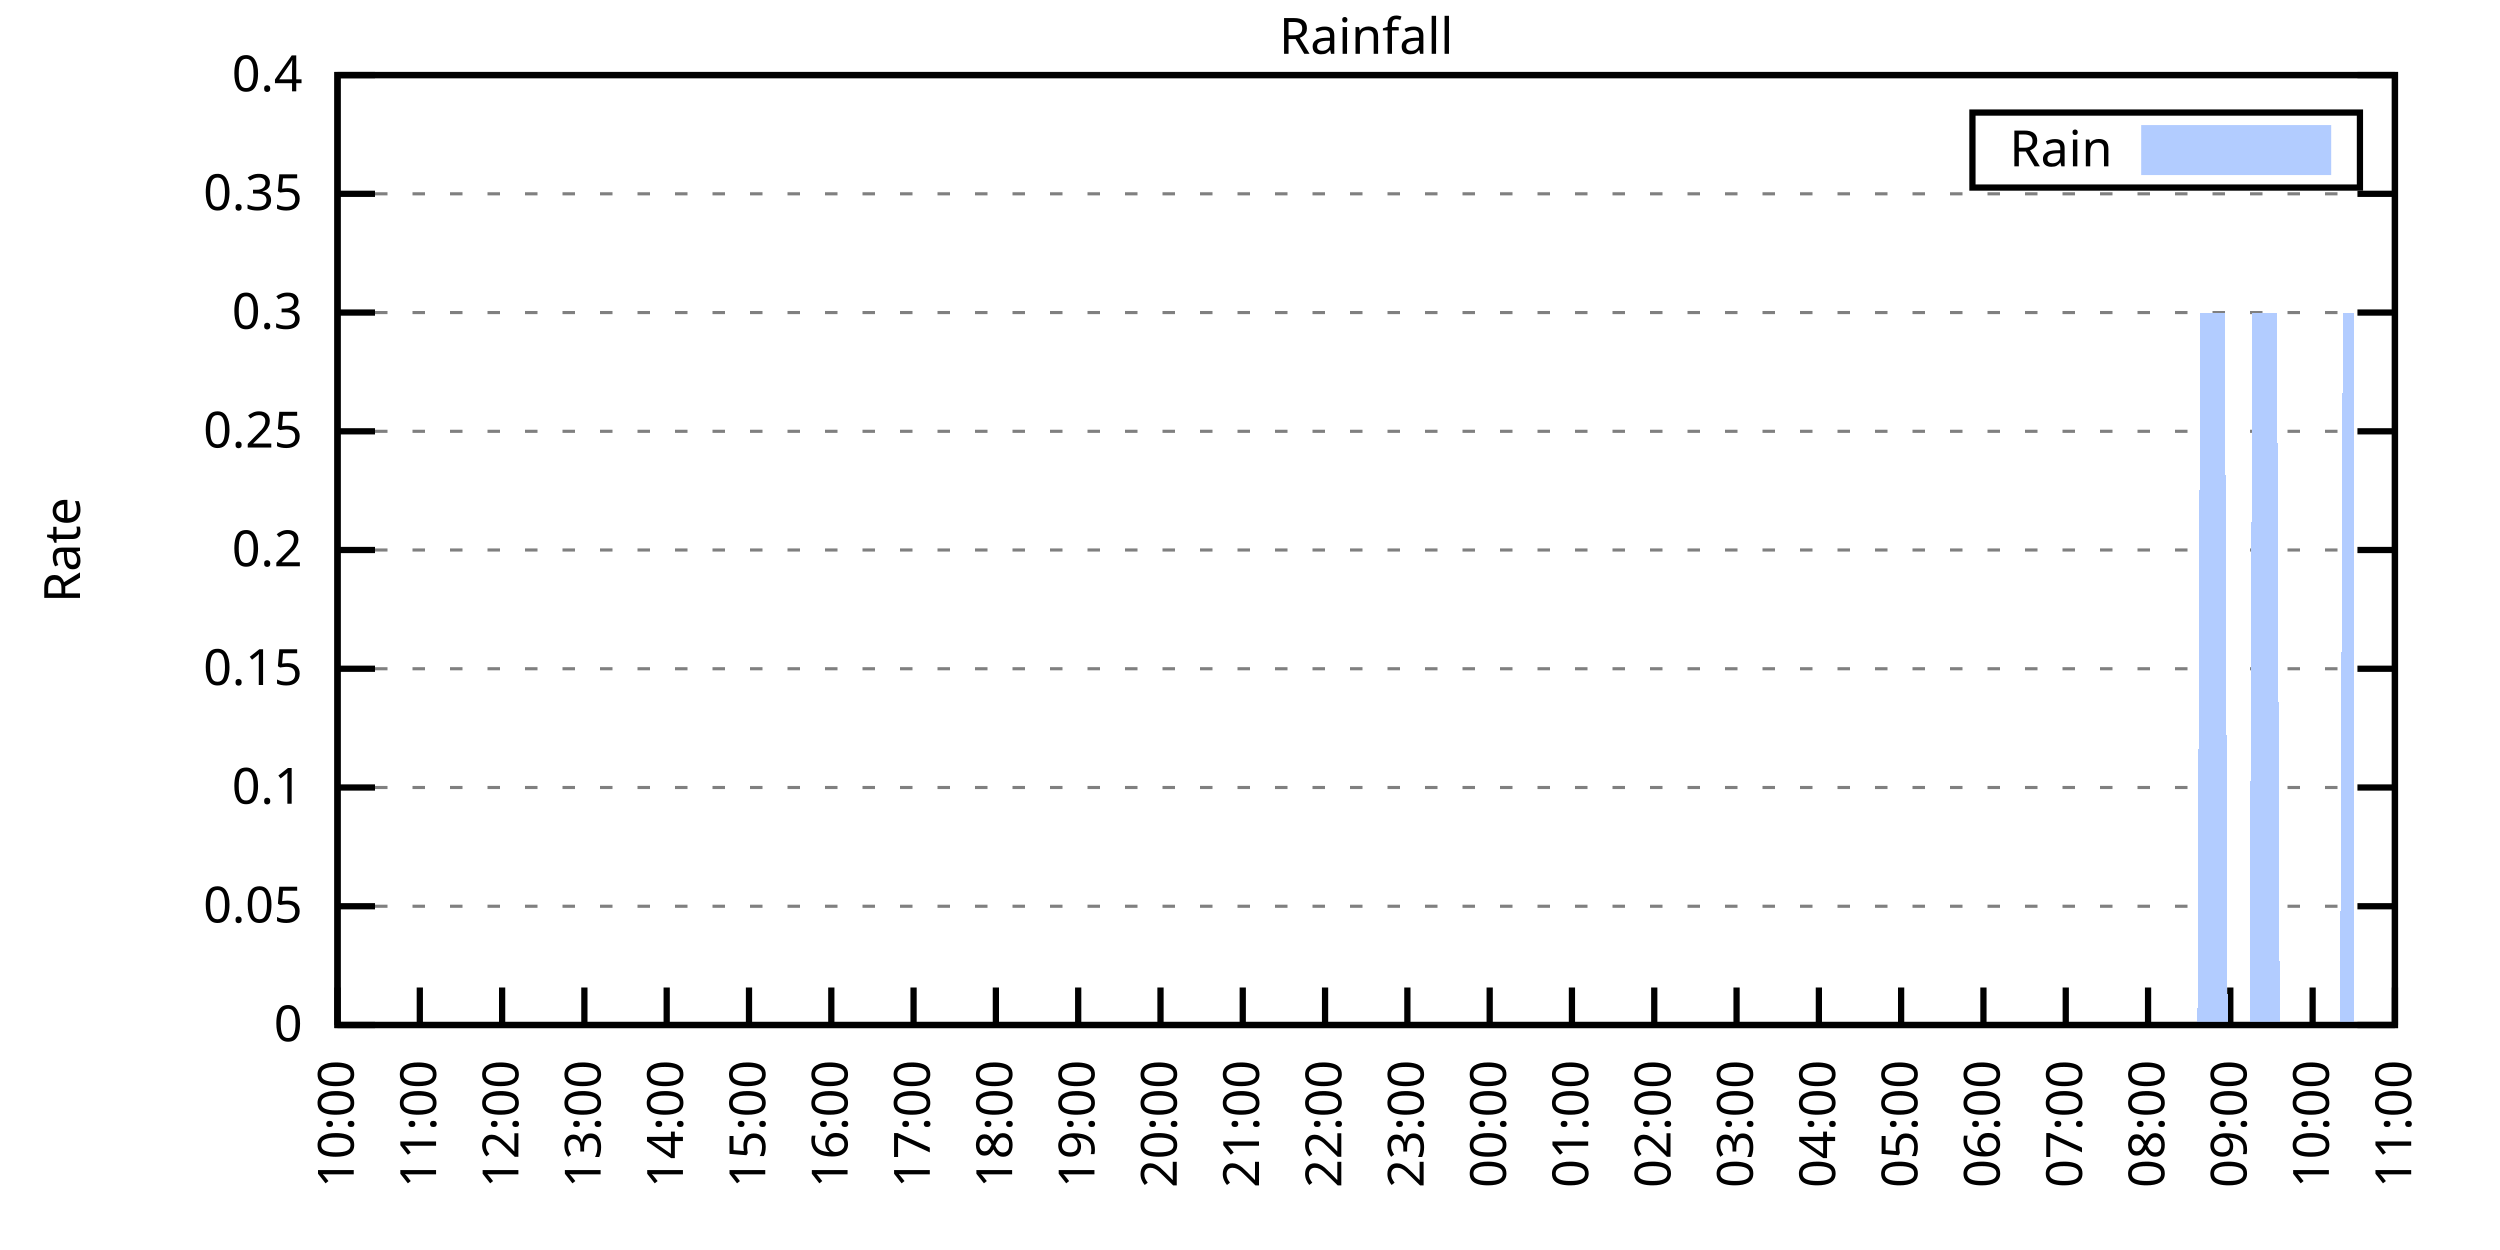
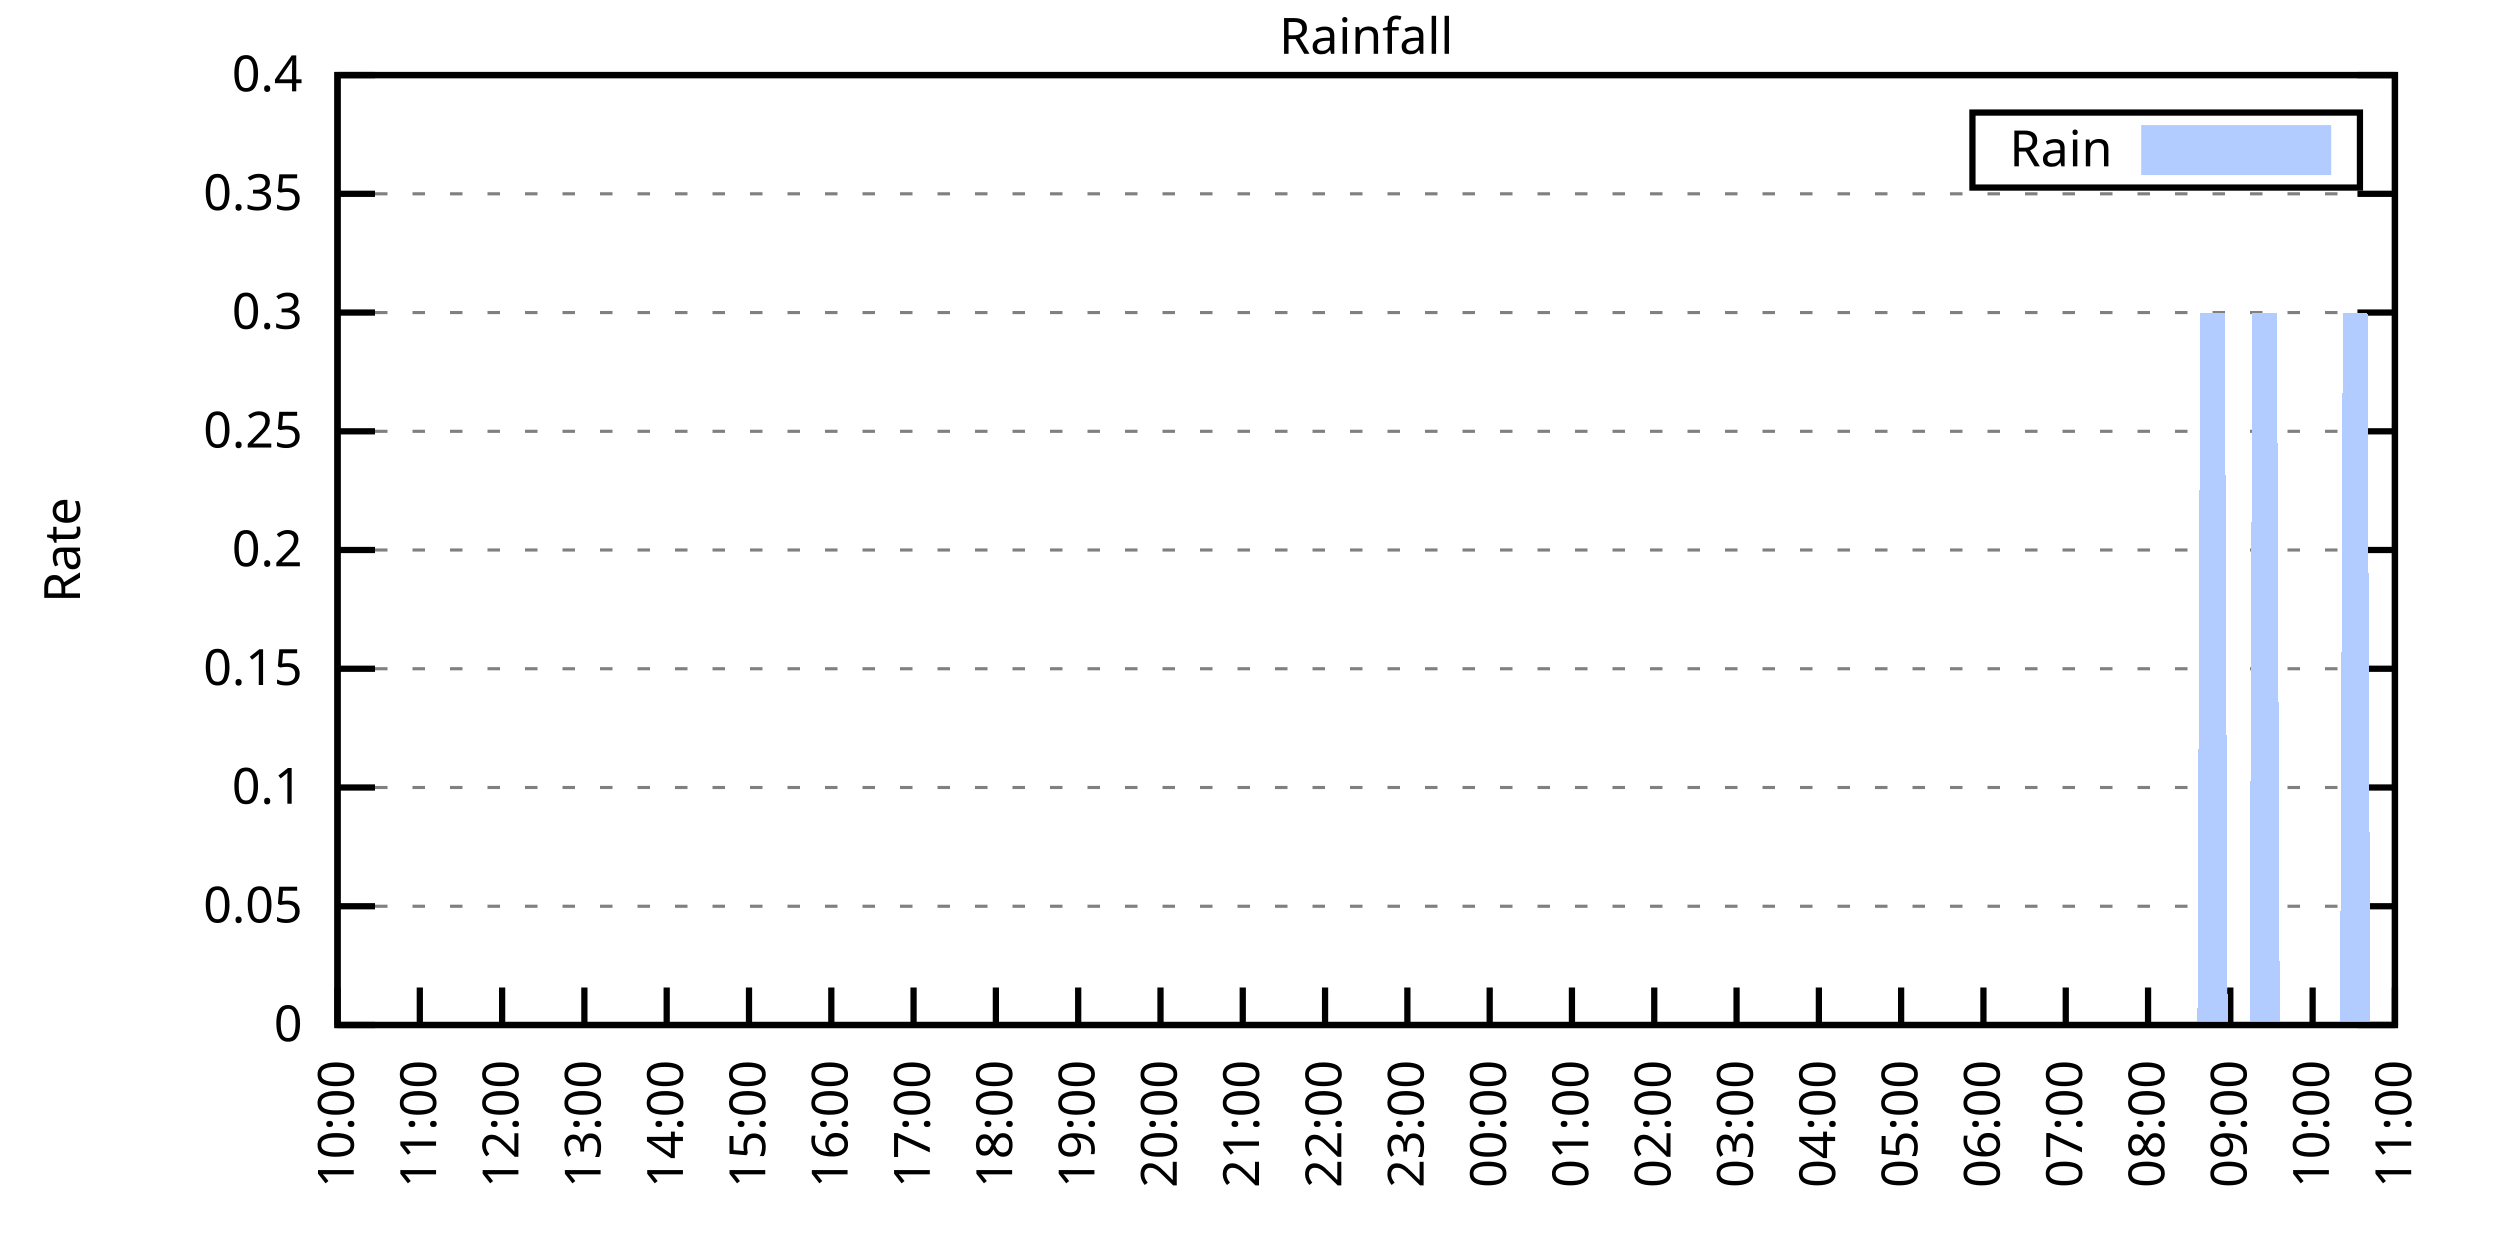
<svg xmlns="http://www.w3.org/2000/svg" xmlns:xlink="http://www.w3.org/1999/xlink" width="400" height="200" viewBox="0 0 400 200">
  <g id="gnuplot_canvas">
    <rect x="0" y="0" width="400" height="200" fill="none" />
    <defs>
      <circle id="gpDot" r="0.5" stroke-width="0.5" stroke="currentColor" />
      <path id="gpPt0" stroke-width="0.333" stroke="currentColor" d="M-1,0 h2 M0,-1 v2" />
      <path id="gpPt1" stroke-width="0.333" stroke="currentColor" d="M-1,-1 L1,1 M1,-1 L-1,1" />
      <path id="gpPt2" stroke-width="0.333" stroke="currentColor" d="M-1,0 L1,0 M0,-1 L0,1 M-1,-1 L1,1 M-1,1 L1,-1" />
      <rect id="gpPt3" stroke-width="0.333" stroke="currentColor" x="-1" y="-1" width="2" height="2" />
      <rect id="gpPt4" stroke-width="0.333" stroke="currentColor" fill="currentColor" x="-1" y="-1" width="2" height="2" />
      <circle id="gpPt5" stroke-width="0.333" stroke="currentColor" cx="0" cy="0" r="1" />
      <use xlink:href="#gpPt5" id="gpPt6" fill="currentColor" stroke="none" />
      <path id="gpPt7" stroke-width="0.333" stroke="currentColor" d="M0,-1.33 L-1.33,0.67 L1.33,0.67 z" />
      <use xlink:href="#gpPt7" id="gpPt8" fill="currentColor" stroke="none" />
      <use xlink:href="#gpPt7" id="gpPt9" stroke="currentColor" transform="rotate(180)" />
      <use xlink:href="#gpPt9" id="gpPt10" fill="currentColor" stroke="none" />
      <use xlink:href="#gpPt3" id="gpPt11" stroke="currentColor" transform="rotate(45)" />
      <use xlink:href="#gpPt11" id="gpPt12" fill="currentColor" stroke="none" />
      <path id="gpPt13" stroke-width="0.333" stroke="currentColor" d="M0,1.330 L1.265,0.411 L0.782,-1.067 L-0.782,-1.076 L-1.265,0.411 z" />
      <use xlink:href="#gpPt13" id="gpPt14" fill="currentColor" stroke="none" />
      <filter id="textbox" filterUnits="objectBoundingBox" x="0" y="0" height="1" width="1">
        <feFlood flood-color="white" flood-opacity="1" result="bgnd" />
        <feComposite in="SourceGraphic" in2="bgnd" operator="atop" />
      </filter>
      <filter id="greybox" filterUnits="objectBoundingBox" x="0" y="0" height="1" width="1">
        <feFlood flood-color="lightgrey" flood-opacity="1" result="grey" />
        <feComposite in="SourceGraphic" in2="grey" operator="atop" />
      </filter>
    </defs>
    <g fill="none" color="white" stroke="currentColor" stroke-width="1.00" stroke-linecap="butt" stroke-linejoin="miter">
</g>
    <g fill="none" color="black" stroke="currentColor" stroke-width="1.00" stroke-linecap="butt" stroke-linejoin="miter">
      <g stroke="none" shape-rendering="crispEdges">
        <polygon fill="rgb(255, 255, 255)" points="54.00,164.00 383.18,164.00 383.18,12.02 54.00,12.02 " />
      </g>
    </g>
    <g fill="none" color="black" stroke="currentColor" stroke-width="1.00" stroke-linecap="butt" stroke-linejoin="miter">
</g>
    <g fill="none" color="black" stroke="black" stroke-width="0.50" stroke-linecap="butt" stroke-linejoin="miter">
</g>
    <g fill="none" color="gray" stroke="currentColor" stroke-width="0.50" stroke-linecap="butt" stroke-linejoin="miter">
      <path stroke="gray" stroke-dasharray="2,4" class="gridline" d="M54.00,164.00 L383.19,164.00  " />
    </g>
    <g fill="none" color="gray" stroke="gray" stroke-width="1.00" stroke-linecap="butt" stroke-linejoin="miter">
</g>
    <g fill="none" color="black" stroke="currentColor" stroke-width="1.00" stroke-linecap="butt" stroke-linejoin="miter">
      <path stroke="black" d="M54.00,164.00 L60.00,164.00 M383.19,164.00 L377.19,164.00  " />
      <g transform="translate(48.40,166.60)" stroke="none" fill="black" font-family="Sans" font-size="8.00" text-anchor="end">
        <text>
          <tspan font-family="Sans"> 0</tspan>
        </text>
      </g>
    </g>
    <g fill="none" color="black" stroke="currentColor" stroke-width="1.00" stroke-linecap="butt" stroke-linejoin="miter">
</g>
    <g fill="none" color="black" stroke="black" stroke-width="0.50" stroke-linecap="butt" stroke-linejoin="miter">
</g>
    <g fill="none" color="gray" stroke="currentColor" stroke-width="0.50" stroke-linecap="butt" stroke-linejoin="miter">
      <path stroke="gray" stroke-dasharray="2,4" class="gridline" d="M54.00,145.00 L383.19,145.00  " />
    </g>
    <g fill="none" color="gray" stroke="gray" stroke-width="1.00" stroke-linecap="butt" stroke-linejoin="miter">
</g>
    <g fill="none" color="black" stroke="currentColor" stroke-width="1.00" stroke-linecap="butt" stroke-linejoin="miter">
      <path stroke="black" d="M54.00,145.00 L60.00,145.00 M383.19,145.00 L377.19,145.00  " />
      <g transform="translate(48.40,147.60)" stroke="none" fill="black" font-family="Sans" font-size="8.00" text-anchor="end">
        <text>
          <tspan font-family="Sans"> 0.05</tspan>
        </text>
      </g>
    </g>
    <g fill="none" color="black" stroke="currentColor" stroke-width="1.00" stroke-linecap="butt" stroke-linejoin="miter">
</g>
    <g fill="none" color="black" stroke="black" stroke-width="0.50" stroke-linecap="butt" stroke-linejoin="miter">
</g>
    <g fill="none" color="gray" stroke="currentColor" stroke-width="0.50" stroke-linecap="butt" stroke-linejoin="miter">
      <path stroke="gray" stroke-dasharray="2,4" class="gridline" d="M54.00,126.00 L383.19,126.00  " />
    </g>
    <g fill="none" color="gray" stroke="gray" stroke-width="1.00" stroke-linecap="butt" stroke-linejoin="miter">
</g>
    <g fill="none" color="black" stroke="currentColor" stroke-width="1.00" stroke-linecap="butt" stroke-linejoin="miter">
      <path stroke="black" d="M54.00,126.00 L60.00,126.00 M383.19,126.00 L377.19,126.00  " />
      <g transform="translate(48.40,128.60)" stroke="none" fill="black" font-family="Sans" font-size="8.00" text-anchor="end">
        <text>
          <tspan font-family="Sans"> 0.1</tspan>
        </text>
      </g>
    </g>
    <g fill="none" color="black" stroke="currentColor" stroke-width="1.00" stroke-linecap="butt" stroke-linejoin="miter">
</g>
    <g fill="none" color="black" stroke="black" stroke-width="0.50" stroke-linecap="butt" stroke-linejoin="miter">
</g>
    <g fill="none" color="gray" stroke="currentColor" stroke-width="0.50" stroke-linecap="butt" stroke-linejoin="miter">
      <path stroke="gray" stroke-dasharray="2,4" class="gridline" d="M54.00,107.00 L383.19,107.00  " />
    </g>
    <g fill="none" color="gray" stroke="gray" stroke-width="1.00" stroke-linecap="butt" stroke-linejoin="miter">
</g>
    <g fill="none" color="black" stroke="currentColor" stroke-width="1.00" stroke-linecap="butt" stroke-linejoin="miter">
      <path stroke="black" d="M54.00,107.00 L60.00,107.00 M383.19,107.00 L377.19,107.00  " />
      <g transform="translate(48.40,109.60)" stroke="none" fill="black" font-family="Sans" font-size="8.00" text-anchor="end">
        <text>
          <tspan font-family="Sans"> 0.15</tspan>
        </text>
      </g>
    </g>
    <g fill="none" color="black" stroke="currentColor" stroke-width="1.00" stroke-linecap="butt" stroke-linejoin="miter">
</g>
    <g fill="none" color="black" stroke="black" stroke-width="0.50" stroke-linecap="butt" stroke-linejoin="miter">
</g>
    <g fill="none" color="gray" stroke="currentColor" stroke-width="0.50" stroke-linecap="butt" stroke-linejoin="miter">
      <path stroke="gray" stroke-dasharray="2,4" class="gridline" d="M54.00,88.00 L383.19,88.00  " />
    </g>
    <g fill="none" color="gray" stroke="gray" stroke-width="1.00" stroke-linecap="butt" stroke-linejoin="miter">
</g>
    <g fill="none" color="black" stroke="currentColor" stroke-width="1.00" stroke-linecap="butt" stroke-linejoin="miter">
      <path stroke="black" d="M54.00,88.00 L60.00,88.00 M383.19,88.00 L377.19,88.00  " />
      <g transform="translate(48.40,90.60)" stroke="none" fill="black" font-family="Sans" font-size="8.00" text-anchor="end">
        <text>
          <tspan font-family="Sans"> 0.2</tspan>
        </text>
      </g>
    </g>
    <g fill="none" color="black" stroke="currentColor" stroke-width="1.00" stroke-linecap="butt" stroke-linejoin="miter">
</g>
    <g fill="none" color="black" stroke="black" stroke-width="0.50" stroke-linecap="butt" stroke-linejoin="miter">
</g>
    <g fill="none" color="gray" stroke="currentColor" stroke-width="0.50" stroke-linecap="butt" stroke-linejoin="miter">
      <path stroke="gray" stroke-dasharray="2,4" class="gridline" d="M54.00,69.01 L383.19,69.01  " />
    </g>
    <g fill="none" color="gray" stroke="gray" stroke-width="1.00" stroke-linecap="butt" stroke-linejoin="miter">
</g>
    <g fill="none" color="black" stroke="currentColor" stroke-width="1.00" stroke-linecap="butt" stroke-linejoin="miter">
      <path stroke="black" d="M54.00,69.01 L60.00,69.01 M383.19,69.01 L377.19,69.01  " />
      <g transform="translate(48.40,71.61)" stroke="none" fill="black" font-family="Sans" font-size="8.00" text-anchor="end">
        <text>
          <tspan font-family="Sans"> 0.25</tspan>
        </text>
      </g>
    </g>
    <g fill="none" color="black" stroke="currentColor" stroke-width="1.00" stroke-linecap="butt" stroke-linejoin="miter">
</g>
    <g fill="none" color="black" stroke="black" stroke-width="0.50" stroke-linecap="butt" stroke-linejoin="miter">
</g>
    <g fill="none" color="gray" stroke="currentColor" stroke-width="0.50" stroke-linecap="butt" stroke-linejoin="miter">
      <path stroke="gray" stroke-dasharray="2,4" class="gridline" d="M54.00,50.01 L383.19,50.01  " />
    </g>
    <g fill="none" color="gray" stroke="gray" stroke-width="1.00" stroke-linecap="butt" stroke-linejoin="miter">
</g>
    <g fill="none" color="black" stroke="currentColor" stroke-width="1.00" stroke-linecap="butt" stroke-linejoin="miter">
      <path stroke="black" d="M54.00,50.01 L60.00,50.01 M383.19,50.01 L377.19,50.01  " />
      <g transform="translate(48.40,52.61)" stroke="none" fill="black" font-family="Sans" font-size="8.00" text-anchor="end">
        <text>
          <tspan font-family="Sans"> 0.3</tspan>
        </text>
      </g>
    </g>
    <g fill="none" color="black" stroke="currentColor" stroke-width="1.00" stroke-linecap="butt" stroke-linejoin="miter">
</g>
    <g fill="none" color="black" stroke="black" stroke-width="0.50" stroke-linecap="butt" stroke-linejoin="miter">
</g>
    <g fill="none" color="gray" stroke="currentColor" stroke-width="0.50" stroke-linecap="butt" stroke-linejoin="miter">
      <path stroke="gray" stroke-dasharray="2,4" class="gridline" d="M54.00,31.01 L383.19,31.01  " />
    </g>
    <g fill="none" color="gray" stroke="gray" stroke-width="1.00" stroke-linecap="butt" stroke-linejoin="miter">
</g>
    <g fill="none" color="black" stroke="currentColor" stroke-width="1.00" stroke-linecap="butt" stroke-linejoin="miter">
      <path stroke="black" d="M54.00,31.01 L60.00,31.01 M383.19,31.01 L377.19,31.01  " />
      <g transform="translate(48.40,33.61)" stroke="none" fill="black" font-family="Sans" font-size="8.00" text-anchor="end">
        <text>
          <tspan font-family="Sans"> 0.35</tspan>
        </text>
      </g>
    </g>
    <g fill="none" color="black" stroke="currentColor" stroke-width="1.00" stroke-linecap="butt" stroke-linejoin="miter">
</g>
    <g fill="none" color="black" stroke="black" stroke-width="0.50" stroke-linecap="butt" stroke-linejoin="miter">
</g>
    <g fill="none" color="gray" stroke="currentColor" stroke-width="0.50" stroke-linecap="butt" stroke-linejoin="miter">
      <path stroke="gray" stroke-dasharray="2,4" class="gridline" d="M54.00,12.01 L383.19,12.01  " />
    </g>
    <g fill="none" color="gray" stroke="gray" stroke-width="1.00" stroke-linecap="butt" stroke-linejoin="miter">
</g>
    <g fill="none" color="black" stroke="currentColor" stroke-width="1.00" stroke-linecap="butt" stroke-linejoin="miter">
      <path stroke="black" d="M54.00,12.01 L60.00,12.01 M383.19,12.01 L377.19,12.01  " />
      <g transform="translate(48.40,14.61)" stroke="none" fill="black" font-family="Sans" font-size="8.00" text-anchor="end">
        <text>
          <tspan font-family="Sans"> 0.4</tspan>
        </text>
      </g>
    </g>
    <g fill="none" color="black" stroke="currentColor" stroke-width="1.00" stroke-linecap="butt" stroke-linejoin="miter">
      <path stroke="black" d="M54.00,164.00 L54.00,158.00  " />
      <g transform="translate(56.60,169.60) rotate(270.00)" stroke="none" fill="black" font-family="Sans" font-size="8.00" text-anchor="end">
        <text>
          <tspan font-family="Sans">10:00</tspan>
        </text>
      </g>
    </g>
    <g fill="none" color="black" stroke="currentColor" stroke-width="1.00" stroke-linecap="butt" stroke-linejoin="miter">
      <path stroke="black" d="M67.17,164.00 L67.17,158.00  " />
      <g transform="translate(69.77,169.60) rotate(270.00)" stroke="none" fill="black" font-family="Sans" font-size="8.00" text-anchor="end">
        <text>
          <tspan font-family="Sans">11:00</tspan>
        </text>
      </g>
    </g>
    <g fill="none" color="black" stroke="currentColor" stroke-width="1.00" stroke-linecap="butt" stroke-linejoin="miter">
      <path stroke="black" d="M80.34,164.00 L80.34,158.00  " />
      <g transform="translate(82.94,169.60) rotate(270.00)" stroke="none" fill="black" font-family="Sans" font-size="8.00" text-anchor="end">
        <text>
          <tspan font-family="Sans">12:00</tspan>
        </text>
      </g>
    </g>
    <g fill="none" color="black" stroke="currentColor" stroke-width="1.00" stroke-linecap="butt" stroke-linejoin="miter">
      <path stroke="black" d="M93.50,164.00 L93.50,158.00  " />
      <g transform="translate(96.10,169.60) rotate(270.00)" stroke="none" fill="black" font-family="Sans" font-size="8.00" text-anchor="end">
        <text>
          <tspan font-family="Sans">13:00</tspan>
        </text>
      </g>
    </g>
    <g fill="none" color="black" stroke="currentColor" stroke-width="1.00" stroke-linecap="butt" stroke-linejoin="miter">
      <path stroke="black" d="M106.67,164.00 L106.67,158.00  " />
      <g transform="translate(109.27,169.60) rotate(270.00)" stroke="none" fill="black" font-family="Sans" font-size="8.00" text-anchor="end">
        <text>
          <tspan font-family="Sans">14:00</tspan>
        </text>
      </g>
    </g>
    <g fill="none" color="black" stroke="currentColor" stroke-width="1.00" stroke-linecap="butt" stroke-linejoin="miter">
      <path stroke="black" d="M119.84,164.00 L119.84,158.00  " />
      <g transform="translate(122.44,169.60) rotate(270.00)" stroke="none" fill="black" font-family="Sans" font-size="8.00" text-anchor="end">
        <text>
          <tspan font-family="Sans">15:00</tspan>
        </text>
      </g>
    </g>
    <g fill="none" color="black" stroke="currentColor" stroke-width="1.00" stroke-linecap="butt" stroke-linejoin="miter">
      <path stroke="black" d="M133.01,164.00 L133.01,158.00  " />
      <g transform="translate(135.61,169.60) rotate(270.00)" stroke="none" fill="black" font-family="Sans" font-size="8.00" text-anchor="end">
        <text>
          <tspan font-family="Sans">16:00</tspan>
        </text>
      </g>
    </g>
    <g fill="none" color="black" stroke="currentColor" stroke-width="1.00" stroke-linecap="butt" stroke-linejoin="miter">
      <path stroke="black" d="M146.17,164.00 L146.17,158.00  " />
      <g transform="translate(148.77,169.60) rotate(270.00)" stroke="none" fill="black" font-family="Sans" font-size="8.00" text-anchor="end">
        <text>
          <tspan font-family="Sans">17:00</tspan>
        </text>
      </g>
    </g>
    <g fill="none" color="black" stroke="currentColor" stroke-width="1.00" stroke-linecap="butt" stroke-linejoin="miter">
      <path stroke="black" d="M159.34,164.00 L159.34,158.00  " />
      <g transform="translate(161.94,169.60) rotate(270.00)" stroke="none" fill="black" font-family="Sans" font-size="8.00" text-anchor="end">
        <text>
          <tspan font-family="Sans">18:00</tspan>
        </text>
      </g>
    </g>
    <g fill="none" color="black" stroke="currentColor" stroke-width="1.00" stroke-linecap="butt" stroke-linejoin="miter">
      <path stroke="black" d="M172.51,164.00 L172.51,158.00  " />
      <g transform="translate(175.11,169.60) rotate(270.00)" stroke="none" fill="black" font-family="Sans" font-size="8.00" text-anchor="end">
        <text>
          <tspan font-family="Sans">19:00</tspan>
        </text>
      </g>
    </g>
    <g fill="none" color="black" stroke="currentColor" stroke-width="1.00" stroke-linecap="butt" stroke-linejoin="miter">
      <path stroke="black" d="M185.68,164.00 L185.68,158.00  " />
      <g transform="translate(188.28,169.60) rotate(270.00)" stroke="none" fill="black" font-family="Sans" font-size="8.00" text-anchor="end">
        <text>
          <tspan font-family="Sans">20:00</tspan>
        </text>
      </g>
    </g>
    <g fill="none" color="black" stroke="currentColor" stroke-width="1.00" stroke-linecap="butt" stroke-linejoin="miter">
      <path stroke="black" d="M198.84,164.00 L198.84,158.00  " />
      <g transform="translate(201.44,169.60) rotate(270.00)" stroke="none" fill="black" font-family="Sans" font-size="8.00" text-anchor="end">
        <text>
          <tspan font-family="Sans">21:00</tspan>
        </text>
      </g>
    </g>
    <g fill="none" color="black" stroke="currentColor" stroke-width="1.00" stroke-linecap="butt" stroke-linejoin="miter">
      <path stroke="black" d="M212.01,164.00 L212.01,158.00  " />
      <g transform="translate(214.61,169.60) rotate(270.00)" stroke="none" fill="black" font-family="Sans" font-size="8.00" text-anchor="end">
        <text>
          <tspan font-family="Sans">22:00</tspan>
        </text>
      </g>
    </g>
    <g fill="none" color="black" stroke="currentColor" stroke-width="1.00" stroke-linecap="butt" stroke-linejoin="miter">
      <path stroke="black" d="M225.18,164.00 L225.18,158.00  " />
      <g transform="translate(227.78,169.60) rotate(270.00)" stroke="none" fill="black" font-family="Sans" font-size="8.00" text-anchor="end">
        <text>
          <tspan font-family="Sans">23:00</tspan>
        </text>
      </g>
    </g>
    <g fill="none" color="black" stroke="currentColor" stroke-width="1.00" stroke-linecap="butt" stroke-linejoin="miter">
      <path stroke="black" d="M238.35,164.00 L238.35,158.00  " />
      <g transform="translate(240.95,169.60) rotate(270.00)" stroke="none" fill="black" font-family="Sans" font-size="8.00" text-anchor="end">
        <text>
          <tspan font-family="Sans">00:00</tspan>
        </text>
      </g>
    </g>
    <g fill="none" color="black" stroke="currentColor" stroke-width="1.00" stroke-linecap="butt" stroke-linejoin="miter">
      <path stroke="black" d="M251.51,164.00 L251.51,158.00  " />
      <g transform="translate(254.11,169.60) rotate(270.00)" stroke="none" fill="black" font-family="Sans" font-size="8.00" text-anchor="end">
        <text>
          <tspan font-family="Sans">01:00</tspan>
        </text>
      </g>
    </g>
    <g fill="none" color="black" stroke="currentColor" stroke-width="1.00" stroke-linecap="butt" stroke-linejoin="miter">
      <path stroke="black" d="M264.68,164.00 L264.68,158.00  " />
      <g transform="translate(267.28,169.60) rotate(270.00)" stroke="none" fill="black" font-family="Sans" font-size="8.00" text-anchor="end">
        <text>
          <tspan font-family="Sans">02:00</tspan>
        </text>
      </g>
    </g>
    <g fill="none" color="black" stroke="currentColor" stroke-width="1.00" stroke-linecap="butt" stroke-linejoin="miter">
      <path stroke="black" d="M277.85,164.00 L277.85,158.00  " />
      <g transform="translate(280.45,169.60) rotate(270.00)" stroke="none" fill="black" font-family="Sans" font-size="8.00" text-anchor="end">
        <text>
          <tspan font-family="Sans">03:00</tspan>
        </text>
      </g>
    </g>
    <g fill="none" color="black" stroke="currentColor" stroke-width="1.00" stroke-linecap="butt" stroke-linejoin="miter">
      <path stroke="black" d="M291.02,164.00 L291.02,158.00  " />
      <g transform="translate(293.62,169.60) rotate(270.00)" stroke="none" fill="black" font-family="Sans" font-size="8.00" text-anchor="end">
        <text>
          <tspan font-family="Sans">04:00</tspan>
        </text>
      </g>
    </g>
    <g fill="none" color="black" stroke="currentColor" stroke-width="1.00" stroke-linecap="butt" stroke-linejoin="miter">
      <path stroke="black" d="M304.18,164.00 L304.18,158.00  " />
      <g transform="translate(306.78,169.60) rotate(270.00)" stroke="none" fill="black" font-family="Sans" font-size="8.00" text-anchor="end">
        <text>
          <tspan font-family="Sans">05:00</tspan>
        </text>
      </g>
    </g>
    <g fill="none" color="black" stroke="currentColor" stroke-width="1.00" stroke-linecap="butt" stroke-linejoin="miter">
      <path stroke="black" d="M317.35,164.00 L317.35,158.00  " />
      <g transform="translate(319.95,169.60) rotate(270.00)" stroke="none" fill="black" font-family="Sans" font-size="8.00" text-anchor="end">
        <text>
          <tspan font-family="Sans">06:00</tspan>
        </text>
      </g>
    </g>
    <g fill="none" color="black" stroke="currentColor" stroke-width="1.00" stroke-linecap="butt" stroke-linejoin="miter">
      <path stroke="black" d="M330.52,164.00 L330.52,158.00  " />
      <g transform="translate(333.12,169.60) rotate(270.00)" stroke="none" fill="black" font-family="Sans" font-size="8.00" text-anchor="end">
        <text>
          <tspan font-family="Sans">07:00</tspan>
        </text>
      </g>
    </g>
    <g fill="none" color="black" stroke="currentColor" stroke-width="1.00" stroke-linecap="butt" stroke-linejoin="miter">
      <path stroke="black" d="M343.69,164.00 L343.69,158.00  " />
      <g transform="translate(346.29,169.60) rotate(270.00)" stroke="none" fill="black" font-family="Sans" font-size="8.00" text-anchor="end">
        <text>
          <tspan font-family="Sans">08:00</tspan>
        </text>
      </g>
    </g>
    <g fill="none" color="black" stroke="currentColor" stroke-width="1.00" stroke-linecap="butt" stroke-linejoin="miter">
      <path stroke="black" d="M356.85,164.00 L356.85,158.00  " />
      <g transform="translate(359.45,169.60) rotate(270.00)" stroke="none" fill="black" font-family="Sans" font-size="8.00" text-anchor="end">
        <text>
          <tspan font-family="Sans">09:00</tspan>
        </text>
      </g>
    </g>
    <g fill="none" color="black" stroke="currentColor" stroke-width="1.00" stroke-linecap="butt" stroke-linejoin="miter">
      <path stroke="black" d="M370.02,164.00 L370.02,158.00  " />
      <g transform="translate(372.62,169.60) rotate(270.00)" stroke="none" fill="black" font-family="Sans" font-size="8.00" text-anchor="end">
        <text>
          <tspan font-family="Sans">10:00</tspan>
        </text>
      </g>
    </g>
    <g fill="none" color="black" stroke="currentColor" stroke-width="1.00" stroke-linecap="butt" stroke-linejoin="miter">
      <path stroke="black" d="M383.19,164.00 L383.19,158.00  " />
      <g transform="translate(385.79,169.60) rotate(270.00)" stroke="none" fill="black" font-family="Sans" font-size="8.00" text-anchor="end">
        <text>
          <tspan font-family="Sans">11:00</tspan>
        </text>
      </g>
    </g>
    <g fill="none" color="black" stroke="currentColor" stroke-width="1.00" stroke-linecap="butt" stroke-linejoin="miter">
</g>
    <g fill="none" color="black" stroke="currentColor" stroke-width="1.00" stroke-linecap="butt" stroke-linejoin="miter">
      <path stroke="black" d="M54.00,12.01 L54.00,164.00 L383.19,164.00 L383.19,12.01 L54.00,12.01 Z  " />
    </g>
    <g fill="none" color="black" stroke="currentColor" stroke-width="1.00" stroke-linecap="butt" stroke-linejoin="miter">
</g>
    <g fill="none" color="black" stroke="currentColor" stroke-width="1.00" stroke-linecap="butt" stroke-linejoin="miter">
      <path stroke="black" d="M315.59,30.01 L315.59,18.01 L377.59,18.01 L377.59,30.01 L315.59,30.01 Z  " />
    </g>
    <g id="Rainfall_plot_1">
      <g fill="none" color="white" stroke="black" stroke-width="2.00" stroke-linecap="butt" stroke-linejoin="miter">
</g>
      <g fill="none" color="black" stroke="currentColor" stroke-width="2.00" stroke-linecap="butt" stroke-linejoin="miter">
        <g transform="translate(337.99,26.61)" stroke="none" fill="black" font-family="Sans" font-size="8.00" text-anchor="end">
          <text>
            <tspan font-family="Sans">Rain</tspan>
          </text>
        </g>
      </g>
      <g fill="none" color="black" stroke="currentColor" stroke-width="2.00" stroke-linecap="butt" stroke-linejoin="miter">
        <g stroke="none" shape-rendering="crispEdges">
          <polygon fill="rgb(178, 204, 255)" points="343.59,27.01 371.99,27.01 371.99,21.01 343.59,21.01 " />
        </g>
        <path stroke="rgb(178, 204, 255)" d="M343.59,27.01 L371.99,27.01 L371.99,21.01 L343.59,21.01 L343.59,27.01 Z  " />
      </g>
      <g fill="none" color="black" stroke="currentColor" stroke-width="2.00" stroke-linecap="butt" stroke-linejoin="miter">
        <g stroke="none" shape-rendering="crispEdges">
-           <polygon fill="rgb(178, 204, 255)" points="61.02,164.00 61.46,164.00 61.90,164.00 62.34,164.00 62.78,164.00 63.22,164.00 63.66,164.00 64.10,164.00 64.53,164.00 64.97,164.00 65.41,164.00 65.85,164.00 66.29,164.00 66.73,164.00 67.17,164.00 67.61,164.00 68.05,164.00 68.48,164.00 68.92,164.00 69.36,164.00 69.80,164.00 70.24,164.00 70.68,164.00 71.12,164.00 71.56,164.00 72.00,164.00 72.43,164.00 72.87,164.00 73.31,164.00 73.75,164.00 74.19,164.00 74.63,164.00 75.07,164.00 75.51,164.00 75.95,164.00 76.38,164.00 76.82,164.00 77.26,164.00 77.70,164.00 78.14,164.00 78.58,164.00 79.02,164.00 79.46,164.00 79.90,164.00 80.34,164.00 80.77,164.00 81.21,164.00 81.65,164.00 82.09,164.00 82.53,164.00 82.97,164.00 83.41,164.00 83.85,164.00 84.29,164.00 84.72,164.00 85.16,164.00 85.60,164.00 86.04,164.00 86.48,164.00 86.92,164.00 87.36,164.00 87.80,164.00 88.24,164.00 88.67,164.00 89.11,164.00 89.55,164.00 89.99,164.00 90.43,164.00 90.87,164.00 91.31,164.00 91.75,164.00 92.19,164.00 92.62,164.00 93.06,164.00 93.50,164.00 93.94,164.00 94.38,164.00 94.82,164.00 95.26,164.00 95.70,164.00 96.14,164.00 96.58,164.00 97.01,164.00 97.45,164.00 97.89,164.00 98.33,164.00 98.77,164.00 99.21,164.00 99.65,164.00 100.09,164.00 100.53,164.00 100.96,164.00 101.40,164.00 101.84,164.00 102.28,164.00 102.72,164.00 103.16,164.00 103.60,164.00 104.04,164.00 104.48,164.00 104.91,164.00 105.35,164.00 105.79,164.00 106.23,164.00 106.67,164.00 107.11,164.00 107.55,164.00 107.99,164.00 108.43,164.00 108.87,164.00 109.30,164.00 109.74,164.00 110.18,164.00 110.62,164.00 111.06,164.00 111.50,164.00 111.94,164.00 112.38,164.00 112.82,164.00 113.25,164.00 113.69,164.00 114.13,164.00 114.57,164.00 115.01,164.00 115.45,164.00 115.89,164.00 116.33,164.00 116.77,164.00 117.20,164.00 117.64,164.00 118.08,164.00 118.52,164.00 118.96,164.00 119.40,164.00 119.84,164.00 120.28,164.00 120.72,164.00 121.15,164.00 121.59,164.00 122.03,164.00 122.47,164.00 122.91,164.00 123.35,164.00 123.79,164.00 124.23,164.00 124.67,164.00 125.11,164.00 125.54,164.00 125.98,164.00 126.42,164.00 126.86,164.00 127.30,164.00 127.74,164.00 128.18,164.00 128.62,164.00 129.06,164.00 129.49,164.00 129.93,164.00 130.37,164.00 130.81,164.00 131.25,164.00 131.69,164.00 132.13,164.00 132.57,164.00 133.01,164.00 133.44,164.00 133.88,164.00 134.32,164.00 134.76,164.00 135.20,164.00 135.64,164.00 136.08,164.00 136.52,164.00 136.96,164.00 137.39,164.00 137.83,164.00 138.27,164.00 138.71,164.00 139.15,164.00 139.59,164.00 140.03,164.00 140.47,164.00 140.91,164.00 141.35,164.00 141.78,164.00 142.22,164.00 142.66,164.00 143.10,164.00 143.54,164.00 143.98,164.00 144.42,164.00 144.86,164.00 145.30,164.00 145.73,164.00 146.17,164.00 146.61,164.00 147.05,164.00 147.49,164.00 147.93,164.00 148.37,164.00 148.81,164.00 149.25,164.00 149.68,164.00 150.12,164.00 150.56,164.00 151.00,164.00 151.44,164.00 151.88,164.00 152.32,164.00 152.76,164.00 153.20,164.00 153.63,164.00 154.07,164.00 154.51,164.00 154.95,164.00 155.39,164.00 155.83,164.00 156.27,164.00 156.71,164.00 157.15,164.00 157.59,164.00 158.02,164.00 158.46,164.00 158.90,164.00 159.34,164.00 159.78,164.00 160.22,164.00 160.66,164.00 161.10,164.00 161.54,164.00 161.97,164.00 162.41,164.00 162.85,164.00 163.29,164.00 163.73,164.00 164.17,164.00 164.61,164.00 165.05,164.00 165.49,164.00 165.92,164.00 166.36,164.00 166.80,164.00 167.24,164.00 167.68,164.00 168.12,164.00 168.56,164.00 169.00,164.00 169.44,164.00 169.87,164.00 170.31,164.00 170.75,164.00 171.19,164.00 171.63,164.00 172.07,164.00 172.51,164.00 172.95,164.00 173.39,164.00 173.83,164.00 174.26,164.00 174.70,164.00 175.14,164.00 175.58,164.00 176.02,164.00 176.46,164.00 176.90,164.00 177.34,164.00 177.78,164.00 178.21,164.00 178.65,164.00 179.09,164.00 179.53,164.00 179.97,164.00 180.41,164.00 180.85,164.00 181.29,164.00 181.73,164.00 182.16,164.00 182.60,164.00 183.04,164.00 183.48,164.00 183.92,164.00 184.36,164.00 184.80,164.00 185.24,164.00 185.68,164.00 186.11,164.00 186.55,164.00 186.99,164.00 187.43,164.00 187.87,164.00 188.31,164.00 188.75,164.00 189.19,164.00 189.63,164.00 190.07,164.00 190.50,164.00 190.94,164.00 191.38,164.00 191.82,164.00 192.26,164.00 192.70,164.00 193.14,164.00 193.58,164.00 194.02,164.00 194.45,164.00 194.89,164.00 195.33,164.00 195.77,164.00 196.21,164.00 196.65,164.00 197.09,164.00 197.53,164.00 197.97,164.00 198.40,164.00 198.84,164.00 199.28,164.00 199.72,164.00 200.16,164.00 200.60,164.00 201.04,164.00 201.48,164.00 201.92,164.00 202.35,164.00 202.79,164.00 203.23,164.00 203.67,164.00 204.11,164.00 204.55,164.00 204.99,164.00 205.43,164.00 205.87,164.00 206.31,164.00 206.74,164.00 207.18,164.00 207.62,164.00 208.06,164.00 208.50,164.00 208.94,164.00 209.38,164.00 209.82,164.00 210.26,164.00 210.69,164.00 211.13,164.00 211.57,164.00 212.01,164.00 212.45,164.00 212.89,164.00 213.33,164.00 213.77,164.00 214.21,164.00 214.64,164.00 215.08,164.00 215.52,164.00 215.96,164.00 216.40,164.00 216.84,164.00 217.28,164.00 217.72,164.00 218.16,164.00 218.60,164.00 219.03,164.00 219.47,164.00 219.91,164.00 220.35,164.00 220.79,164.00 221.23,164.00 221.67,164.00 222.11,164.00 222.55,164.00 222.98,164.00 223.42,164.00 223.86,164.00 224.30,164.00 224.74,164.00 225.18,164.00 225.62,164.00 226.06,164.00 226.50,164.00 226.93,164.00 227.37,164.00 227.81,164.00 228.25,164.00 228.69,164.00 229.13,164.00 229.57,164.00 230.01,164.00 230.45,164.00 230.88,164.00 231.32,164.00 231.76,164.00 232.20,164.00 232.64,164.00 233.08,164.00 233.52,164.00 233.96,164.00 234.40,164.00 234.84,164.00 235.27,164.00 235.71,164.00 236.15,164.00 236.59,164.00 237.03,164.00 237.47,164.00 237.91,164.00 238.35,164.00 238.79,164.00 239.22,164.00 239.66,164.00 240.10,164.00 240.54,164.00 240.98,164.00 241.42,164.00 241.86,164.00 242.30,164.00 242.74,164.00 243.17,164.00 243.61,164.00 244.05,164.00 244.49,164.00 244.93,164.00 245.37,164.00 245.81,164.00 246.25,164.00 246.69,164.00 247.12,164.00 247.56,164.00 248.00,164.00 248.44,164.00 248.88,164.00 249.32,164.00 249.76,164.00 250.20,164.00 250.64,164.00 251.08,164.00 251.51,164.00 251.95,164.00 252.39,164.00 252.83,164.00 253.27,164.00 253.71,164.00 254.15,164.00 254.59,164.00 255.03,164.00 255.46,164.00 255.90,164.00 256.34,164.00 256.78,164.00 257.22,164.00 257.66,164.00 258.10,164.00 258.54,164.00 258.98,164.00 259.41,164.00 259.85,164.00 260.29,164.00 260.73,164.00 261.17,164.00 261.61,164.00 262.05,164.00 262.49,164.00 262.93,164.00 263.36,164.00 263.80,164.00 264.24,164.00 264.68,164.00 265.12,164.00 265.56,164.00 266.00,164.00 266.44,164.00 266.88,164.00 267.32,164.00 267.75,164.00 268.19,164.00 268.63,164.00 269.07,164.00 269.51,164.00 269.95,164.00 270.39,164.00 270.83,164.00 271.27,164.00 271.70,164.00 272.14,164.00 272.58,164.00 273.02,164.00 273.46,164.00 273.90,164.00 274.34,164.00 274.78,164.00 275.22,164.00 275.65,164.00 276.09,164.00 276.53,164.00 276.97,164.00 277.41,164.00 277.85,164.00 278.29,164.00 278.73,164.00 279.17,164.00 279.60,164.00 280.04,164.00 280.48,164.00 280.92,164.00 281.36,164.00 281.80,164.00 282.24,164.00 282.68,164.00 283.12,164.00 283.56,164.00 283.99,164.00 284.43,164.00 284.87,164.00 285.31,164.00 285.75,164.00 286.19,164.00 286.63,164.00 287.07,164.00 287.51,164.00 287.94,164.00 288.38,164.00 288.82,164.00 289.26,164.00 289.70,164.00 290.14,164.00 290.58,164.00 291.02,164.00 291.46,164.00 291.89,164.00 292.33,164.00 292.77,164.00 293.21,164.00 293.65,164.00 294.09,164.00 294.53,164.00 294.97,164.00 295.41,164.00 295.84,164.00 296.28,164.00 296.72,164.00 297.16,164.00 297.60,164.00 298.04,164.00 298.48,164.00 298.92,164.00 299.36,164.00 299.80,164.00 300.23,164.00 300.67,164.00 301.11,164.00 301.55,164.00 301.99,164.00 302.43,164.00 302.87,164.00 303.31,164.00 303.75,164.00 304.18,164.00 304.62,164.00 305.06,164.00 305.50,164.00 305.94,164.00 306.38,164.00 306.82,164.00 307.26,164.00 307.70,164.00 308.13,164.00 308.57,164.00 309.01,164.00 309.45,164.00 309.89,164.00 310.33,164.00 310.77,164.00 311.21,164.00 311.65,164.00 312.08,164.00 312.52,164.00 312.96,164.00 313.40,164.00 313.84,164.00 314.28,164.00 314.72,164.00 315.16,164.00 315.60,164.00 316.04,164.00 316.47,164.00 316.91,164.00 317.35,164.00 317.79,164.00 318.23,164.00 318.67,164.00 319.11,164.00 319.55,164.00 319.99,164.00 320.42,164.00 320.86,164.00 321.30,164.00 321.74,164.00 322.18,164.00 322.62,164.00 323.06,164.00 323.50,164.00 323.94,164.00 324.37,164.00 324.81,164.00 325.25,164.00 325.69,164.00 326.13,164.00 326.57,164.00 327.01,164.00 327.45,164.00 327.89,164.00 328.33,164.00 328.76,164.00 329.20,164.00 329.64,164.00 330.08,164.00 330.52,164.00 330.96,164.00 331.40,164.00 331.84,164.00 332.28,164.00 332.71,164.00 333.15,164.00 333.59,164.00 334.03,164.00 334.47,164.00 334.91,164.00 335.35,164.00 335.79,164.00 336.23,164.00 336.66,164.00 337.10,164.00 337.54,164.00 337.98,164.00 338.42,164.00 338.86,164.00 339.30,164.00 339.74,164.00 340.18,164.00 340.61,164.00 341.05,164.00 341.49,164.00 341.93,164.00 342.37,164.00 342.81,164.00 343.25,164.00 343.69,164.00 344.13,164.00 344.57,164.00 345.00,164.00 345.44,164.00 345.88,164.00 346.32,164.00 346.76,164.00 347.20,164.00 347.64,164.00 348.08,164.00 348.52,164.00 348.95,164.00 349.39,164.00 349.83,164.00 350.27,164.00 350.71,164.00 351.15,164.00 351.59,164.00 352.03,50.01 352.47,50.01 352.90,50.01 353.34,50.01 353.78,50.01 354.22,50.01 354.66,50.01 355.10,50.01 355.54,50.01 355.98,50.01 356.42,164.00 356.85,164.00 357.29,164.00 357.73,164.00 358.17,164.00 358.61,164.00 359.05,164.00 359.49,164.00 359.93,164.00 360.37,50.01 360.81,50.01 361.24,50.01 361.68,50.01 362.12,50.01 362.56,50.01 363.00,50.01 363.44,50.01 363.88,50.01 364.32,50.01 364.76,164.00 365.19,164.00 365.63,164.00 366.07,164.00 366.51,164.00 366.95,164.00 367.39,164.00 367.83,164.00 368.27,164.00 368.71,164.00 369.14,164.00 369.58,164.00 370.02,164.00 370.46,164.00 370.90,164.00 371.34,164.00 371.78,164.00 372.22,164.00 372.66,164.00 373.09,164.00 373.53,164.00 373.97,164.00 374.41,164.00 374.85,50.01 375.29,50.01 375.73,50.01 376.17,50.01 376.61,50.01 376.61,164.00 61.02,164.00 " />
+           <polygon fill="rgb(178, 204, 255)" points="64.10,164.00 64.53,164.00 64.97,164.00 65.41,164.00 65.85,164.00 66.29,164.00 66.73,164.00 67.17,164.00 67.61,164.00 68.05,164.00 68.48,164.00 68.92,164.00 69.36,164.00 69.80,164.00 70.24,164.00 70.68,164.00 71.12,164.00 71.56,164.00 72.00,164.00 72.43,164.00 72.87,164.00 73.31,164.00 73.75,164.00 74.19,164.00 74.63,164.00 75.07,164.00 75.51,164.00 75.95,164.00 76.38,164.00 76.82,164.00 77.26,164.00 77.70,164.00 78.14,164.00 78.58,164.00 79.02,164.00 79.46,164.00 79.90,164.00 80.34,164.00 80.77,164.00 81.21,164.00 81.65,164.00 82.09,164.00 82.53,164.00 82.97,164.00 83.41,164.00 83.85,164.00 84.29,164.00 84.72,164.00 85.16,164.00 85.60,164.00 86.04,164.00 86.48,164.00 86.92,164.00 87.36,164.00 87.80,164.00 88.24,164.00 88.67,164.00 89.11,164.00 89.55,164.00 89.99,164.00 90.43,164.00 90.87,164.00 91.31,164.00 91.75,164.00 92.19,164.00 92.62,164.00 93.06,164.00 93.50,164.00 93.94,164.00 94.38,164.00 94.82,164.00 95.26,164.00 95.70,164.00 96.14,164.00 96.58,164.00 97.01,164.00 97.45,164.00 97.89,164.00 98.33,164.00 98.77,164.00 99.21,164.00 99.65,164.00 100.09,164.00 100.53,164.00 100.96,164.00 101.40,164.00 101.84,164.00 102.28,164.00 102.72,164.00 103.16,164.00 103.60,164.00 104.04,164.00 104.48,164.00 104.91,164.00 105.35,164.00 105.79,164.00 106.23,164.00 106.67,164.00 107.11,164.00 107.55,164.00 107.99,164.00 108.43,164.00 108.87,164.00 109.30,164.00 109.74,164.00 110.18,164.00 110.62,164.00 111.06,164.00 111.50,164.00 111.94,164.00 112.38,164.00 112.82,164.00 113.25,164.00 113.69,164.00 114.13,164.00 114.57,164.00 115.01,164.00 115.45,164.00 115.89,164.00 116.33,164.00 116.77,164.00 117.20,164.00 117.64,164.00 118.08,164.00 118.52,164.00 118.96,164.00 119.40,164.00 119.84,164.00 120.28,164.00 120.72,164.00 121.15,164.00 121.59,164.00 122.03,164.00 122.47,164.00 122.91,164.00 123.35,164.00 123.79,164.00 124.23,164.00 124.67,164.00 125.11,164.00 125.54,164.00 125.98,164.00 126.42,164.00 126.86,164.00 127.30,164.00 127.74,164.00 128.18,164.00 128.62,164.00 129.06,164.00 129.49,164.00 129.93,164.00 130.37,164.00 130.81,164.00 131.25,164.00 131.69,164.00 132.13,164.00 132.57,164.00 133.01,164.00 133.44,164.00 133.88,164.00 134.32,164.00 134.76,164.00 135.20,164.00 135.64,164.00 136.08,164.00 136.52,164.00 136.96,164.00 137.39,164.00 137.83,164.00 138.27,164.00 138.71,164.00 139.15,164.00 139.59,164.00 140.03,164.00 140.47,164.00 140.91,164.00 141.35,164.00 141.78,164.00 142.22,164.00 142.66,164.00 143.10,164.00 143.54,164.00 143.98,164.00 144.42,164.00 144.86,164.00 145.30,164.00 145.73,164.00 146.17,164.00 146.61,164.00 147.05,164.00 147.49,164.00 147.93,164.00 148.37,164.00 148.81,164.00 149.25,164.00 149.68,164.00 150.12,164.00 150.56,164.00 151.00,164.00 151.44,164.00 151.88,164.00 152.32,164.00 152.76,164.00 153.20,164.00 153.63,164.00 154.07,164.00 154.51,164.00 154.95,164.00 155.39,164.00 155.83,164.00 156.27,164.00 156.71,164.00 157.15,164.00 157.59,164.00 158.02,164.00 158.46,164.00 158.90,164.00 159.34,164.00 159.78,164.00 160.22,164.00 160.66,164.00 161.10,164.00 161.54,164.00 161.97,164.00 162.41,164.00 162.85,164.00 163.29,164.00 163.73,164.00 164.17,164.00 164.61,164.00 165.05,164.00 165.49,164.00 165.92,164.00 166.36,164.00 166.80,164.00 167.24,164.00 167.68,164.00 168.12,164.00 168.56,164.00 169.00,164.00 169.44,164.00 169.87,164.00 170.31,164.00 170.75,164.00 171.19,164.00 171.63,164.00 172.07,164.00 172.51,164.00 172.95,164.00 173.39,164.00 173.83,164.00 174.26,164.00 174.70,164.00 175.14,164.00 175.58,164.00 176.02,164.00 176.46,164.00 176.90,164.00 177.34,164.00 177.78,164.00 178.21,164.00 178.65,164.00 179.09,164.00 179.53,164.00 179.97,164.00 180.41,164.00 180.85,164.00 181.29,164.00 181.73,164.00 182.16,164.00 182.60,164.00 183.04,164.00 183.48,164.00 183.92,164.00 184.36,164.00 184.80,164.00 185.24,164.00 185.68,164.00 186.11,164.00 186.55,164.00 186.99,164.00 187.43,164.00 187.87,164.00 188.31,164.00 188.75,164.00 189.19,164.00 189.63,164.00 190.07,164.00 190.50,164.00 190.94,164.00 191.38,164.00 191.82,164.00 192.26,164.00 192.70,164.00 193.14,164.00 193.58,164.00 194.02,164.00 194.45,164.00 194.89,164.00 195.33,164.00 195.77,164.00 196.21,164.00 196.65,164.00 197.09,164.00 197.53,164.00 197.97,164.00 198.40,164.00 198.84,164.00 199.28,164.00 199.72,164.00 200.16,164.00 200.60,164.00 201.04,164.00 201.48,164.00 201.92,164.00 202.35,164.00 202.79,164.00 203.23,164.00 203.67,164.00 204.11,164.00 204.55,164.00 204.99,164.00 205.43,164.00 205.87,164.00 206.31,164.00 206.74,164.00 207.18,164.00 207.62,164.00 208.06,164.00 208.50,164.00 208.94,164.00 209.38,164.00 209.82,164.00 210.26,164.00 210.69,164.00 211.13,164.00 211.57,164.00 212.01,164.00 212.45,164.00 212.89,164.00 213.33,164.00 213.77,164.00 214.21,164.00 214.64,164.00 215.08,164.00 215.52,164.00 215.96,164.00 216.40,164.00 216.84,164.00 217.28,164.00 217.72,164.00 218.16,164.00 218.60,164.00 219.03,164.00 219.47,164.00 219.91,164.00 220.35,164.00 220.79,164.00 221.23,164.00 221.67,164.00 222.11,164.00 222.55,164.00 222.98,164.00 223.42,164.00 223.86,164.00 224.30,164.00 224.74,164.00 225.18,164.00 225.62,164.00 226.06,164.00 226.50,164.00 226.93,164.00 227.37,164.00 227.81,164.00 228.25,164.00 228.69,164.00 229.13,164.00 229.57,164.00 230.01,164.00 230.45,164.00 230.88,164.00 231.32,164.00 231.76,164.00 232.20,164.00 232.64,164.00 233.08,164.00 233.52,164.00 233.96,164.00 234.40,164.00 234.84,164.00 235.27,164.00 235.71,164.00 236.15,164.00 236.59,164.00 237.03,164.00 237.47,164.00 237.91,164.00 238.35,164.00 238.79,164.00 239.22,164.00 239.66,164.00 240.10,164.00 240.54,164.00 240.98,164.00 241.42,164.00 241.86,164.00 242.30,164.00 242.74,164.00 243.17,164.00 243.61,164.00 244.05,164.00 244.49,164.00 244.93,164.00 245.37,164.00 245.81,164.00 246.25,164.00 246.69,164.00 247.12,164.00 247.56,164.00 248.00,164.00 248.44,164.00 248.88,164.00 249.32,164.00 249.76,164.00 250.20,164.00 250.64,164.00 251.08,164.00 251.51,164.00 251.95,164.00 252.39,164.00 252.83,164.00 253.27,164.00 253.71,164.00 254.15,164.00 254.59,164.00 255.03,164.00 255.46,164.00 255.90,164.00 256.34,164.00 256.78,164.00 257.22,164.00 257.66,164.00 258.10,164.00 258.54,164.00 258.98,164.00 259.41,164.00 259.85,164.00 260.29,164.00 260.73,164.00 261.17,164.00 261.61,164.00 262.05,164.00 262.49,164.00 262.93,164.00 263.36,164.00 263.80,164.00 264.24,164.00 264.68,164.00 265.12,164.00 265.56,164.00 266.00,164.00 266.44,164.00 266.88,164.00 267.32,164.00 267.75,164.00 268.19,164.00 268.63,164.00 269.07,164.00 269.51,164.00 269.95,164.00 270.39,164.00 270.83,164.00 271.27,164.00 271.70,164.00 272.14,164.00 272.58,164.00 273.02,164.00 273.46,164.00 273.90,164.00 274.34,164.00 274.78,164.00 275.22,164.00 275.65,164.00 276.09,164.00 276.53,164.00 276.97,164.00 277.41,164.00 277.85,164.00 278.29,164.00 278.73,164.00 279.17,164.00 279.60,164.00 280.04,164.00 280.48,164.00 280.92,164.00 281.36,164.00 281.80,164.00 282.24,164.00 282.68,164.00 283.12,164.00 283.56,164.00 283.99,164.00 284.43,164.00 284.87,164.00 285.31,164.00 285.75,164.00 286.19,164.00 286.63,164.00 287.07,164.00 287.51,164.00 287.94,164.00 288.38,164.00 288.82,164.00 289.26,164.00 289.70,164.00 290.14,164.00 290.58,164.00 291.02,164.00 291.46,164.00 291.89,164.00 292.33,164.00 292.77,164.00 293.21,164.00 293.65,164.00 294.09,164.00 294.53,164.00 294.97,164.00 295.41,164.00 295.84,164.00 296.28,164.00 296.72,164.00 297.16,164.00 297.60,164.00 298.04,164.00 298.48,164.00 298.92,164.00 299.36,164.00 299.80,164.00 300.23,164.00 300.67,164.00 301.11,164.00 301.55,164.00 301.99,164.00 302.43,164.00 302.87,164.00 303.31,164.00 303.75,164.00 304.18,164.00 304.62,164.00 305.06,164.00 305.50,164.00 305.94,164.00 306.38,164.00 306.82,164.00 307.26,164.00 307.70,164.00 308.13,164.00 308.57,164.00 309.01,164.00 309.45,164.00 309.89,164.00 310.33,164.00 310.77,164.00 311.21,164.00 311.65,164.00 312.08,164.00 312.52,164.00 312.96,164.00 313.40,164.00 313.84,164.00 314.28,164.00 314.72,164.00 315.16,164.00 315.60,164.00 316.04,164.00 316.47,164.00 316.91,164.00 317.35,164.00 317.79,164.00 318.23,164.00 318.67,164.00 319.11,164.00 319.55,164.00 319.99,164.00 320.42,164.00 320.86,164.00 321.30,164.00 321.74,164.00 322.18,164.00 322.62,164.00 323.06,164.00 323.50,164.00 323.94,164.00 324.37,164.00 324.81,164.00 325.25,164.00 325.69,164.00 326.13,164.00 326.57,164.00 327.01,164.00 327.45,164.00 327.89,164.00 328.33,164.00 328.76,164.00 329.20,164.00 329.64,164.00 330.08,164.00 330.52,164.00 330.96,164.00 331.40,164.00 331.84,164.00 332.28,164.00 332.71,164.00 333.15,164.00 333.59,164.00 334.03,164.00 334.47,164.00 334.91,164.00 335.35,164.00 335.79,164.00 336.23,164.00 336.66,164.00 337.10,164.00 337.54,164.00 337.98,164.00 338.42,164.00 338.86,164.00 339.30,164.00 339.74,164.00 340.18,164.00 340.61,164.00 341.05,164.00 341.49,164.00 341.93,164.00 342.37,164.00 342.81,164.00 343.25,164.00 343.69,164.00 344.13,164.00 344.57,164.00 345.00,164.00 345.44,164.00 345.88,164.00 346.32,164.00 346.76,164.00 347.20,164.00 347.64,164.00 348.08,164.00 348.52,164.00 348.95,164.00 349.39,164.00 349.83,164.00 350.27,164.00 350.71,164.00 351.15,164.00 351.59,164.00 352.03,50.01 352.47,50.01 352.90,50.01 353.34,50.01 353.78,50.01 354.22,50.01 354.66,50.01 355.10,50.01 355.54,50.01 355.98,50.01 356.42,164.00 356.85,164.00 357.29,164.00 357.73,164.00 358.17,164.00 358.61,164.00 359.05,164.00 359.49,164.00 359.93,164.00 360.37,50.01 360.81,50.01 361.24,50.01 361.68,50.01 362.12,50.01 362.56,50.01 363.00,50.01 363.44,50.01 363.88,50.01 364.32,50.01 364.76,164.00 365.19,164.00 365.63,164.00 366.07,164.00 366.51,164.00 366.95,164.00 367.39,164.00 367.83,164.00 368.27,164.00 368.71,164.00 369.14,164.00 369.58,164.00 370.02,164.00 370.46,164.00 370.90,164.00 371.34,164.00 371.78,164.00 372.22,164.00 372.66,164.00 373.09,164.00 373.53,164.00 373.97,164.00 374.41,164.00 374.85,50.01 375.29,50.01 375.73,50.01 376.17,50.01 376.61,50.01 377.05,50.01 377.48,50.01 377.92,50.01 378.36,50.01 378.80,50.01 379.24,164.00 379.68,164.00 379.68,164.00 64.10,164.00 " />
        </g>
      </g>
    </g>
    <g fill="none" color="black" stroke="currentColor" stroke-width="2.00" stroke-linecap="butt" stroke-linejoin="miter">
</g>
    <g fill="none" color="black" stroke="black" stroke-width="1.00" stroke-linecap="butt" stroke-linejoin="miter">
</g>
    <g fill="none" color="black" stroke="currentColor" stroke-width="1.00" stroke-linecap="butt" stroke-linejoin="miter">
      <path stroke="black" d="M54.00,12.01 L54.00,164.00 L383.19,164.00 L383.19,12.01 L54.00,12.01 Z  " />
      <g transform="translate(12.80,88.01) rotate(270.00)" stroke="none" fill="black" font-family="Sans" font-size="8.00" text-anchor="middle">
        <text>
          <tspan font-family="Sans">Rate</tspan>
        </text>
      </g>
    </g>
    <g fill="none" color="black" stroke="currentColor" stroke-width="1.00" stroke-linecap="butt" stroke-linejoin="miter">
</g>
    <g fill="none" color="black" stroke="currentColor" stroke-width="1.00" stroke-linecap="butt" stroke-linejoin="miter">
      <g transform="translate(218.59,8.61)" stroke="none" fill="black" font-family="Sans" font-size="8.00" text-anchor="middle">
        <text>
          <tspan font-family="Sans">Rainfall</tspan>
        </text>
      </g>
    </g>
    <g fill="none" color="black" stroke="currentColor" stroke-width="1.00" stroke-linecap="butt" stroke-linejoin="miter">
</g>
  </g>
</svg>
